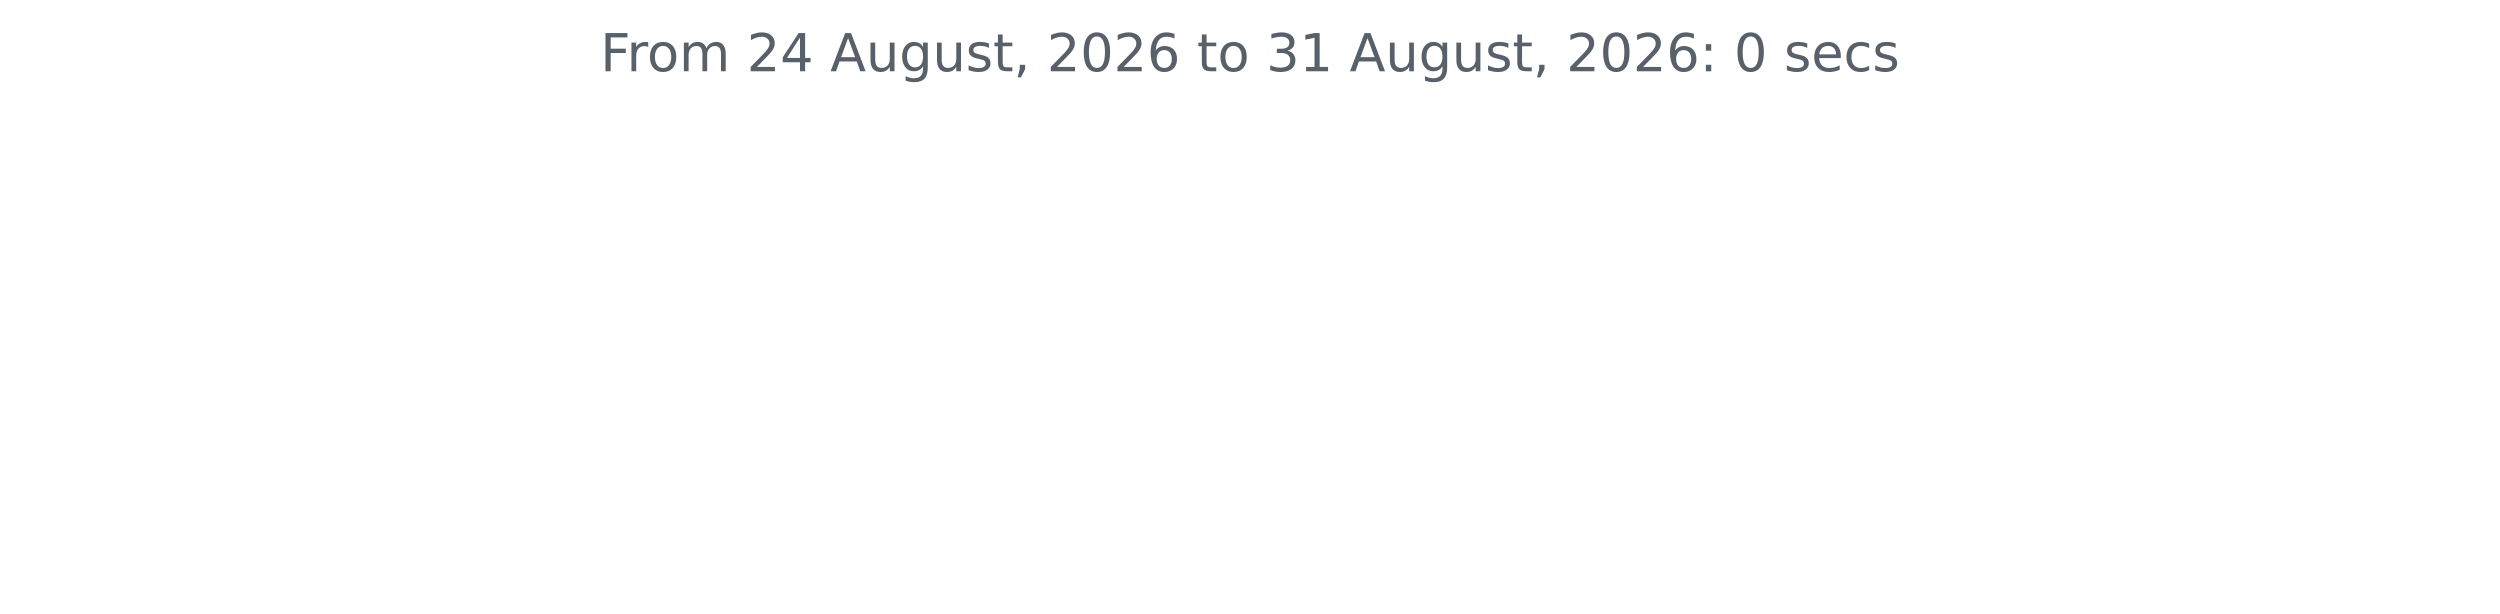
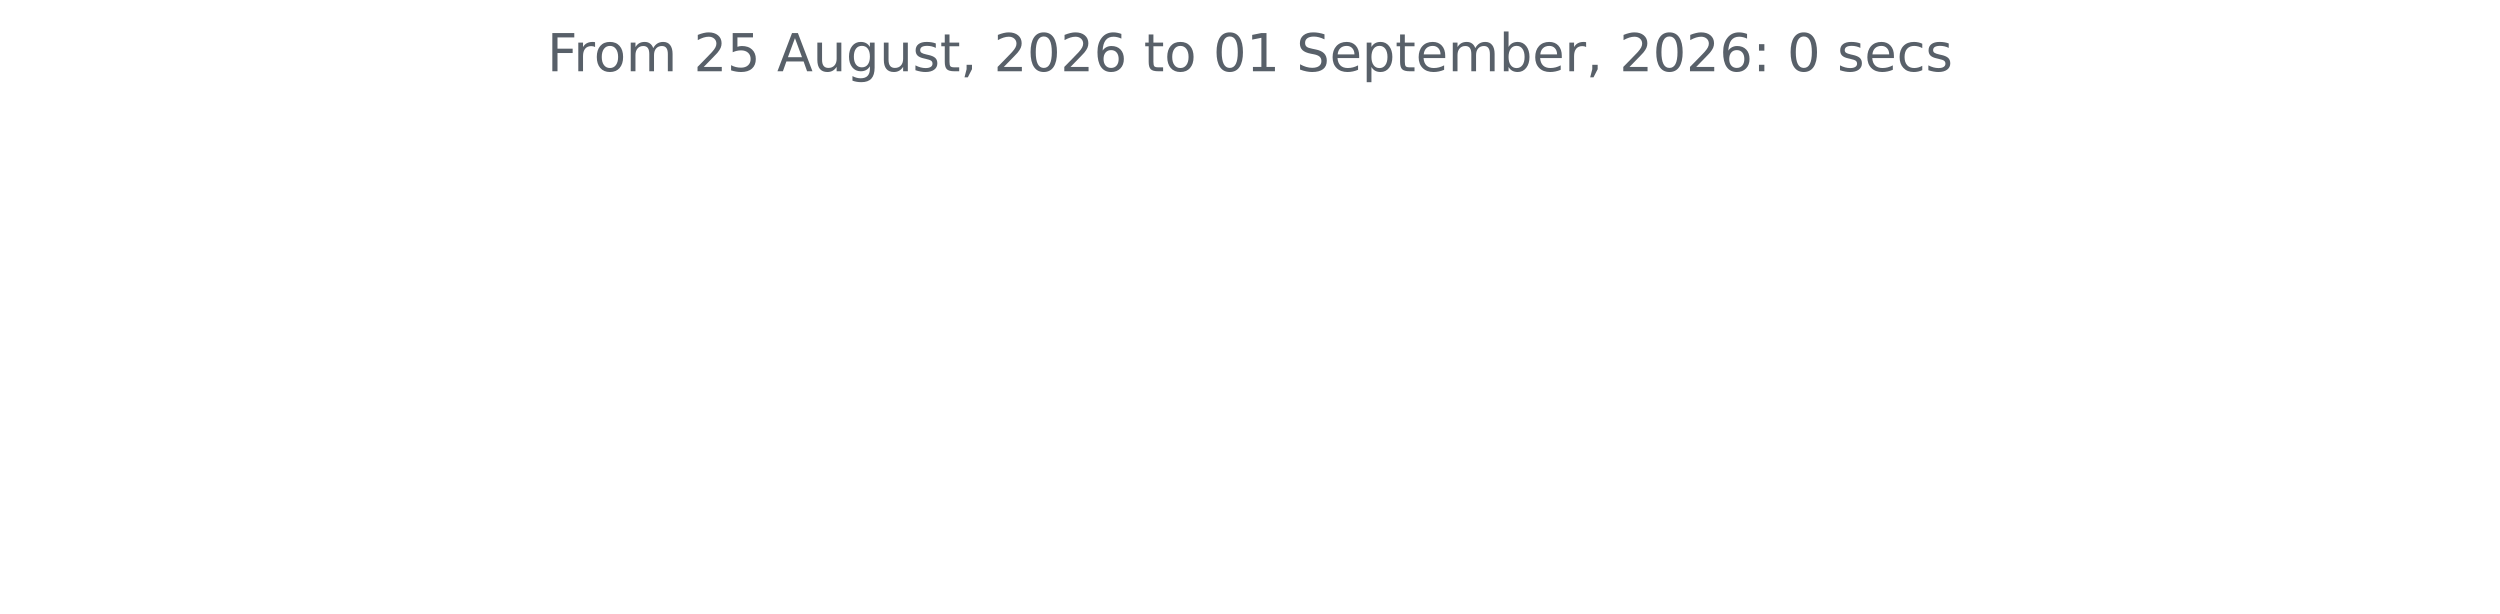
<svg xmlns="http://www.w3.org/2000/svg" xmlns:xlink="http://www.w3.org/1999/xlink" width="572.4pt" height="140.398pt" viewBox="0 0 572.4 140.398" version="1.1">
  <defs>
    <style type="text/css">*{stroke-linejoin: round; stroke-linecap: butt}</style>
  </defs>
  <g id="figure_1">
    <g id="patch_1">
      <path d="M 0 140.398  L 572.4 140.398  L 572.4 0  L 0 0  L 0 140.398  z " style="fill: none" />
    </g>
    <g id="axes_1">
      <g id="matplotlib.axis_1" />
      <g id="matplotlib.axis_2" />
      <g id="text_1">
-         <g style="fill: #586069" transform="translate(137.4544 16.31812) scale(0.12 -0.12)">
+         <g style="fill: #586069" transform="translate(125.2847 16.31812) scale(0.12 -0.12)">
          <defs>
            <path id="DejaVuSans-46" d="M 628 4666  L 3309 4666  L 3309 4134  L 1259 4134  L 1259 2759  L 3109 2759  L 3109 2228  L 1259 2228  L 1259 0  L 628 0  L 628 4666  z " transform="scale(0.015625)" />
            <path id="DejaVuSans-72" d="M 2631 2963  Q 2534 3019 2420 3045  Q 2306 3072 2169 3072  Q 1681 3072 1420 2755  Q 1159 2438 1159 1844  L 1159 0  L 581 0  L 581 3500  L 1159 3500  L 1159 2956  Q 1341 3275 1631 3429  Q 1922 3584 2338 3584  Q 2397 3584 2469 3576  Q 2541 3569 2628 3553  L 2631 2963  z " transform="scale(0.015625)" />
            <path id="DejaVuSans-6f" d="M 1959 3097  Q 1497 3097 1228 2736  Q 959 2375 959 1747  Q 959 1119 1226 758  Q 1494 397 1959 397  Q 2419 397 2687 759  Q 2956 1122 2956 1747  Q 2956 2369 2687 2733  Q 2419 3097 1959 3097  z M 1959 3584  Q 2709 3584 3137 3096  Q 3566 2609 3566 1747  Q 3566 888 3137 398  Q 2709 -91 1959 -91  Q 1206 -91 779 398  Q 353 888 353 1747  Q 353 2609 779 3096  Q 1206 3584 1959 3584  z " transform="scale(0.015625)" />
            <path id="DejaVuSans-6d" d="M 3328 2828  Q 3544 3216 3844 3400  Q 4144 3584 4550 3584  Q 5097 3584 5394 3201  Q 5691 2819 5691 2113  L 5691 0  L 5113 0  L 5113 2094  Q 5113 2597 4934 2840  Q 4756 3084 4391 3084  Q 3944 3084 3684 2787  Q 3425 2491 3425 1978  L 3425 0  L 2847 0  L 2847 2094  Q 2847 2600 2669 2842  Q 2491 3084 2119 3084  Q 1678 3084 1418 2786  Q 1159 2488 1159 1978  L 1159 0  L 581 0  L 581 3500  L 1159 3500  L 1159 2956  Q 1356 3278 1631 3431  Q 1906 3584 2284 3584  Q 2666 3584 2933 3390  Q 3200 3197 3328 2828  z " transform="scale(0.015625)" />
            <path id="DejaVuSans-20" transform="scale(0.015625)" />
            <path id="DejaVuSans-32" d="M 1228 531  L 3431 531  L 3431 0  L 469 0  L 469 531  Q 828 903 1448 1529  Q 2069 2156 2228 2338  Q 2531 2678 2651 2914  Q 2772 3150 2772 3378  Q 2772 3750 2511 3984  Q 2250 4219 1831 4219  Q 1534 4219 1204 4116  Q 875 4013 500 3803  L 500 4441  Q 881 4594 1212 4672  Q 1544 4750 1819 4750  Q 2544 4750 2975 4387  Q 3406 4025 3406 3419  Q 3406 3131 3298 2873  Q 3191 2616 2906 2266  Q 2828 2175 2409 1742  Q 1991 1309 1228 531  z " transform="scale(0.015625)" />
-             <path id="DejaVuSans-34" d="M 2419 4116  L 825 1625  L 2419 1625  L 2419 4116  z M 2253 4666  L 3047 4666  L 3047 1625  L 3713 1625  L 3713 1100  L 3047 1100  L 3047 0  L 2419 0  L 2419 1100  L 313 1100  L 313 1709  L 2253 4666  z " transform="scale(0.015625)" />
+             <path id="DejaVuSans-35" d="M 691 4666  L 3169 4666  L 3169 4134  L 1269 4134  L 1269 2991  Q 1406 3038 1543 3061  Q 1681 3084 1819 3084  Q 2600 3084 3056 2656  Q 3513 2228 3513 1497  Q 3513 744 3044 326  Q 2575 -91 1722 -91  Q 1428 -91 1123 -41  Q 819 9 494 109  L 494 744  Q 775 591 1075 516  Q 1375 441 1709 441  Q 2250 441 2565 725  Q 2881 1009 2881 1497  Q 2881 1984 2565 2268  Q 2250 2553 1709 2553  Q 1456 2553 1204 2497  Q 953 2441 691 2322  L 691 4666  z " transform="scale(0.015625)" />
            <path id="DejaVuSans-41" d="M 2188 4044  L 1331 1722  L 3047 1722  L 2188 4044  z M 1831 4666  L 2547 4666  L 4325 0  L 3669 0  L 3244 1197  L 1141 1197  L 716 0  L 50 0  L 1831 4666  z " transform="scale(0.015625)" />
            <path id="DejaVuSans-75" d="M 544 1381  L 544 3500  L 1119 3500  L 1119 1403  Q 1119 906 1312 657  Q 1506 409 1894 409  Q 2359 409 2629 706  Q 2900 1003 2900 1516  L 2900 3500  L 3475 3500  L 3475 0  L 2900 0  L 2900 538  Q 2691 219 2414 64  Q 2138 -91 1772 -91  Q 1169 -91 856 284  Q 544 659 544 1381  z M 1991 3584  L 1991 3584  z " transform="scale(0.015625)" />
            <path id="DejaVuSans-67" d="M 2906 1791  Q 2906 2416 2648 2759  Q 2391 3103 1925 3103  Q 1463 3103 1205 2759  Q 947 2416 947 1791  Q 947 1169 1205 825  Q 1463 481 1925 481  Q 2391 481 2648 825  Q 2906 1169 2906 1791  z M 3481 434  Q 3481 -459 3084 -895  Q 2688 -1331 1869 -1331  Q 1566 -1331 1297 -1286  Q 1028 -1241 775 -1147  L 775 -588  Q 1028 -725 1275 -790  Q 1522 -856 1778 -856  Q 2344 -856 2625 -561  Q 2906 -266 2906 331  L 2906 616  Q 2728 306 2450 153  Q 2172 0 1784 0  Q 1141 0 747 490  Q 353 981 353 1791  Q 353 2603 747 3093  Q 1141 3584 1784 3584  Q 2172 3584 2450 3431  Q 2728 3278 2906 2969  L 2906 3500  L 3481 3500  L 3481 434  z " transform="scale(0.015625)" />
            <path id="DejaVuSans-73" d="M 2834 3397  L 2834 2853  Q 2591 2978 2328 3040  Q 2066 3103 1784 3103  Q 1356 3103 1142 2972  Q 928 2841 928 2578  Q 928 2378 1081 2264  Q 1234 2150 1697 2047  L 1894 2003  Q 2506 1872 2764 1633  Q 3022 1394 3022 966  Q 3022 478 2636 193  Q 2250 -91 1575 -91  Q 1294 -91 989 -36  Q 684 19 347 128  L 347 722  Q 666 556 975 473  Q 1284 391 1588 391  Q 1994 391 2212 530  Q 2431 669 2431 922  Q 2431 1156 2273 1281  Q 2116 1406 1581 1522  L 1381 1569  Q 847 1681 609 1914  Q 372 2147 372 2553  Q 372 3047 722 3315  Q 1072 3584 1716 3584  Q 2034 3584 2315 3537  Q 2597 3491 2834 3397  z " transform="scale(0.015625)" />
            <path id="DejaVuSans-74" d="M 1172 4494  L 1172 3500  L 2356 3500  L 2356 3053  L 1172 3053  L 1172 1153  Q 1172 725 1289 603  Q 1406 481 1766 481  L 2356 481  L 2356 0  L 1766 0  Q 1100 0 847 248  Q 594 497 594 1153  L 594 3053  L 172 3053  L 172 3500  L 594 3500  L 594 4494  L 1172 4494  z " transform="scale(0.015625)" />
            <path id="DejaVuSans-2c" d="M 750 794  L 1409 794  L 1409 256  L 897 -744  L 494 -744  L 750 256  L 750 794  z " transform="scale(0.015625)" />
            <path id="DejaVuSans-30" d="M 2034 4250  Q 1547 4250 1301 3770  Q 1056 3291 1056 2328  Q 1056 1369 1301 889  Q 1547 409 2034 409  Q 2525 409 2770 889  Q 3016 1369 3016 2328  Q 3016 3291 2770 3770  Q 2525 4250 2034 4250  z M 2034 4750  Q 2819 4750 3233 4129  Q 3647 3509 3647 2328  Q 3647 1150 3233 529  Q 2819 -91 2034 -91  Q 1250 -91 836 529  Q 422 1150 422 2328  Q 422 3509 836 4129  Q 1250 4750 2034 4750  z " transform="scale(0.015625)" />
            <path id="DejaVuSans-36" d="M 2113 2584  Q 1688 2584 1439 2293  Q 1191 2003 1191 1497  Q 1191 994 1439 701  Q 1688 409 2113 409  Q 2538 409 2786 701  Q 3034 994 3034 1497  Q 3034 2003 2786 2293  Q 2538 2584 2113 2584  z M 3366 4563  L 3366 3988  Q 3128 4100 2886 4159  Q 2644 4219 2406 4219  Q 1781 4219 1451 3797  Q 1122 3375 1075 2522  Q 1259 2794 1537 2939  Q 1816 3084 2150 3084  Q 2853 3084 3261 2657  Q 3669 2231 3669 1497  Q 3669 778 3244 343  Q 2819 -91 2113 -91  Q 1303 -91 875 529  Q 447 1150 447 2328  Q 447 3434 972 4092  Q 1497 4750 2381 4750  Q 2619 4750 2861 4703  Q 3103 4656 3366 4563  z " transform="scale(0.015625)" />
-             <path id="DejaVuSans-33" d="M 2597 2516  Q 3050 2419 3304 2112  Q 3559 1806 3559 1356  Q 3559 666 3084 287  Q 2609 -91 1734 -91  Q 1441 -91 1130 -33  Q 819 25 488 141  L 488 750  Q 750 597 1062 519  Q 1375 441 1716 441  Q 2309 441 2620 675  Q 2931 909 2931 1356  Q 2931 1769 2642 2001  Q 2353 2234 1838 2234  L 1294 2234  L 1294 2753  L 1863 2753  Q 2328 2753 2575 2939  Q 2822 3125 2822 3475  Q 2822 3834 2567 4026  Q 2313 4219 1838 4219  Q 1578 4219 1281 4162  Q 984 4106 628 3988  L 628 4550  Q 988 4650 1302 4700  Q 1616 4750 1894 4750  Q 2613 4750 3031 4423  Q 3450 4097 3450 3541  Q 3450 3153 3228 2886  Q 3006 2619 2597 2516  z " transform="scale(0.015625)" />
            <path id="DejaVuSans-31" d="M 794 531  L 1825 531  L 1825 4091  L 703 3866  L 703 4441  L 1819 4666  L 2450 4666  L 2450 531  L 3481 531  L 3481 0  L 794 0  L 794 531  z " transform="scale(0.015625)" />
+             <path id="DejaVuSans-53" d="M 3425 4513  L 3425 3897  Q 3066 4069 2747 4153  Q 2428 4238 2131 4238  Q 1616 4238 1336 4038  Q 1056 3838 1056 3469  Q 1056 3159 1242 3001  Q 1428 2844 1947 2747  L 2328 2669  Q 3034 2534 3370 2195  Q 3706 1856 3706 1288  Q 3706 609 3251 259  Q 2797 -91 1919 -91  Q 1588 -91 1214 -16  Q 841 59 441 206  L 441 856  Q 825 641 1194 531  Q 1563 422 1919 422  Q 2459 422 2753 634  Q 3047 847 3047 1241  Q 3047 1584 2836 1778  Q 2625 1972 2144 2069  L 1759 2144  Q 1053 2284 737 2584  Q 422 2884 422 3419  Q 422 4038 858 4394  Q 1294 4750 2059 4750  Q 2388 4750 2728 4690  Q 3069 4631 3425 4513  z " transform="scale(0.015625)" />
+             <path id="DejaVuSans-65" d="M 3597 1894  L 3597 1613  L 953 1613  Q 991 1019 1311 708  Q 1631 397 2203 397  Q 2534 397 2845 478  Q 3156 559 3463 722  L 3463 178  Q 3153 47 2828 -22  Q 2503 -91 2169 -91  Q 1331 -91 842 396  Q 353 884 353 1716  Q 353 2575 817 3079  Q 1281 3584 2069 3584  Q 2775 3584 3186 3129  Q 3597 2675 3597 1894  z M 3022 2063  Q 3016 2534 2758 2815  Q 2500 3097 2075 3097  Q 1594 3097 1305 2825  Q 1016 2553 972 2059  L 3022 2063  z " transform="scale(0.015625)" />
+             <path id="DejaVuSans-70" d="M 1159 525  L 1159 -1331  L 581 -1331  L 581 3500  L 1159 3500  L 1159 2969  Q 1341 3281 1617 3432  Q 1894 3584 2278 3584  Q 2916 3584 3314 3078  Q 3713 2572 3713 1747  Q 3713 922 3314 415  Q 2916 -91 2278 -91  Q 1894 -91 1617 61  Q 1341 213 1159 525  z M 3116 1747  Q 3116 2381 2855 2742  Q 2594 3103 2138 3103  Q 1681 3103 1420 2742  Q 1159 2381 1159 1747  Q 1159 1113 1420 752  Q 1681 391 2138 391  Q 2594 391 2855 752  Q 3116 1113 3116 1747  z " transform="scale(0.015625)" />
+             <path id="DejaVuSans-62" d="M 3116 1747  Q 3116 2381 2855 2742  Q 2594 3103 2138 3103  Q 1681 3103 1420 2742  Q 1159 2381 1159 1747  Q 1159 1113 1420 752  Q 1681 391 2138 391  Q 2594 391 2855 752  Q 3116 1113 3116 1747  z M 1159 2969  Q 1341 3281 1617 3432  Q 1894 3584 2278 3584  Q 2916 3584 3314 3078  Q 3713 2572 3713 1747  Q 3713 922 3314 415  Q 2916 -91 2278 -91  Q 1894 -91 1617 61  Q 1341 213 1159 525  L 1159 0  L 581 0  L 581 4863  L 1159 4863  L 1159 2969  z " transform="scale(0.015625)" />
            <path id="DejaVuSans-3a" d="M 750 794  L 1409 794  L 1409 0  L 750 0  L 750 794  z M 750 3309  L 1409 3309  L 1409 2516  L 750 2516  L 750 3309  z " transform="scale(0.015625)" />
-             <path id="DejaVuSans-65" d="M 3597 1894  L 3597 1613  L 953 1613  Q 991 1019 1311 708  Q 1631 397 2203 397  Q 2534 397 2845 478  Q 3156 559 3463 722  L 3463 178  Q 3153 47 2828 -22  Q 2503 -91 2169 -91  Q 1331 -91 842 396  Q 353 884 353 1716  Q 353 2575 817 3079  Q 1281 3584 2069 3584  Q 2775 3584 3186 3129  Q 3597 2675 3597 1894  z M 3022 2063  Q 3016 2534 2758 2815  Q 2500 3097 2075 3097  Q 1594 3097 1305 2825  Q 1016 2553 972 2059  L 3022 2063  z " transform="scale(0.015625)" />
            <path id="DejaVuSans-63" d="M 3122 3366  L 3122 2828  Q 2878 2963 2633 3030  Q 2388 3097 2138 3097  Q 1578 3097 1268 2742  Q 959 2388 959 1747  Q 959 1106 1268 751  Q 1578 397 2138 397  Q 2388 397 2633 464  Q 2878 531 3122 666  L 3122 134  Q 2881 22 2623 -34  Q 2366 -91 2075 -91  Q 1284 -91 818 406  Q 353 903 353 1747  Q 353 2603 823 3093  Q 1294 3584 2113 3584  Q 2378 3584 2631 3529  Q 2884 3475 3122 3366  z " transform="scale(0.015625)" />
          </defs>
          <use xlink:href="#DejaVuSans-46" />
          <use xlink:href="#DejaVuSans-72" x="50.27" />
          <use xlink:href="#DejaVuSans-6f" x="89.133" />
          <use xlink:href="#DejaVuSans-6d" x="150.314" />
          <use xlink:href="#DejaVuSans-20" x="247.727" />
          <use xlink:href="#DejaVuSans-32" x="279.514" />
-           <use xlink:href="#DejaVuSans-34" x="343.137" />
+           <use xlink:href="#DejaVuSans-35" x="343.137" />
          <use xlink:href="#DejaVuSans-20" x="406.76" />
          <use xlink:href="#DejaVuSans-41" x="438.547" />
          <use xlink:href="#DejaVuSans-75" x="506.955" />
          <use xlink:href="#DejaVuSans-67" x="570.334" />
          <use xlink:href="#DejaVuSans-75" x="633.811" />
          <use xlink:href="#DejaVuSans-73" x="697.189" />
          <use xlink:href="#DejaVuSans-74" x="749.289" />
          <use xlink:href="#DejaVuSans-2c" x="788.498" />
          <use xlink:href="#DejaVuSans-20" x="820.285" />
          <use xlink:href="#DejaVuSans-32" x="852.072" />
          <use xlink:href="#DejaVuSans-30" x="915.695" />
          <use xlink:href="#DejaVuSans-32" x="979.318" />
          <use xlink:href="#DejaVuSans-36" x="1042.941" />
          <use xlink:href="#DejaVuSans-20" x="1106.564" />
          <use xlink:href="#DejaVuSans-74" x="1138.352" />
          <use xlink:href="#DejaVuSans-6f" x="1177.561" />
          <use xlink:href="#DejaVuSans-20" x="1238.742" />
-           <use xlink:href="#DejaVuSans-33" x="1270.529" />
+           <use xlink:href="#DejaVuSans-30" x="1270.529" />
          <use xlink:href="#DejaVuSans-31" x="1334.152" />
          <use xlink:href="#DejaVuSans-20" x="1397.775" />
-           <use xlink:href="#DejaVuSans-41" x="1429.562" />
-           <use xlink:href="#DejaVuSans-75" x="1497.971" />
-           <use xlink:href="#DejaVuSans-67" x="1561.35" />
-           <use xlink:href="#DejaVuSans-75" x="1624.826" />
-           <use xlink:href="#DejaVuSans-73" x="1688.205" />
-           <use xlink:href="#DejaVuSans-74" x="1740.305" />
-           <use xlink:href="#DejaVuSans-2c" x="1779.514" />
-           <use xlink:href="#DejaVuSans-20" x="1811.301" />
-           <use xlink:href="#DejaVuSans-32" x="1843.088" />
-           <use xlink:href="#DejaVuSans-30" x="1906.711" />
-           <use xlink:href="#DejaVuSans-32" x="1970.334" />
-           <use xlink:href="#DejaVuSans-36" x="2033.957" />
-           <use xlink:href="#DejaVuSans-3a" x="2097.58" />
-           <use xlink:href="#DejaVuSans-20" x="2131.271" />
-           <use xlink:href="#DejaVuSans-30" x="2163.059" />
-           <use xlink:href="#DejaVuSans-20" x="2226.682" />
-           <use xlink:href="#DejaVuSans-73" x="2258.469" />
-           <use xlink:href="#DejaVuSans-65" x="2310.568" />
-           <use xlink:href="#DejaVuSans-63" x="2372.092" />
-           <use xlink:href="#DejaVuSans-73" x="2427.072" />
+           <use xlink:href="#DejaVuSans-53" x="1429.562" />
+           <use xlink:href="#DejaVuSans-65" x="1493.039" />
+           <use xlink:href="#DejaVuSans-70" x="1554.562" />
+           <use xlink:href="#DejaVuSans-74" x="1618.039" />
+           <use xlink:href="#DejaVuSans-65" x="1657.248" />
+           <use xlink:href="#DejaVuSans-6d" x="1718.771" />
+           <use xlink:href="#DejaVuSans-62" x="1816.184" />
+           <use xlink:href="#DejaVuSans-65" x="1879.66" />
+           <use xlink:href="#DejaVuSans-72" x="1941.184" />
+           <use xlink:href="#DejaVuSans-2c" x="1982.297" />
+           <use xlink:href="#DejaVuSans-20" x="2014.084" />
+           <use xlink:href="#DejaVuSans-32" x="2045.871" />
+           <use xlink:href="#DejaVuSans-30" x="2109.494" />
+           <use xlink:href="#DejaVuSans-32" x="2173.117" />
+           <use xlink:href="#DejaVuSans-36" x="2236.74" />
+           <use xlink:href="#DejaVuSans-3a" x="2300.363" />
+           <use xlink:href="#DejaVuSans-20" x="2334.055" />
+           <use xlink:href="#DejaVuSans-30" x="2365.842" />
+           <use xlink:href="#DejaVuSans-20" x="2429.465" />
+           <use xlink:href="#DejaVuSans-73" x="2461.252" />
+           <use xlink:href="#DejaVuSans-65" x="2513.352" />
+           <use xlink:href="#DejaVuSans-63" x="2574.875" />
+           <use xlink:href="#DejaVuSans-73" x="2629.855" />
        </g>
      </g>
    </g>
  </g>
</svg>
